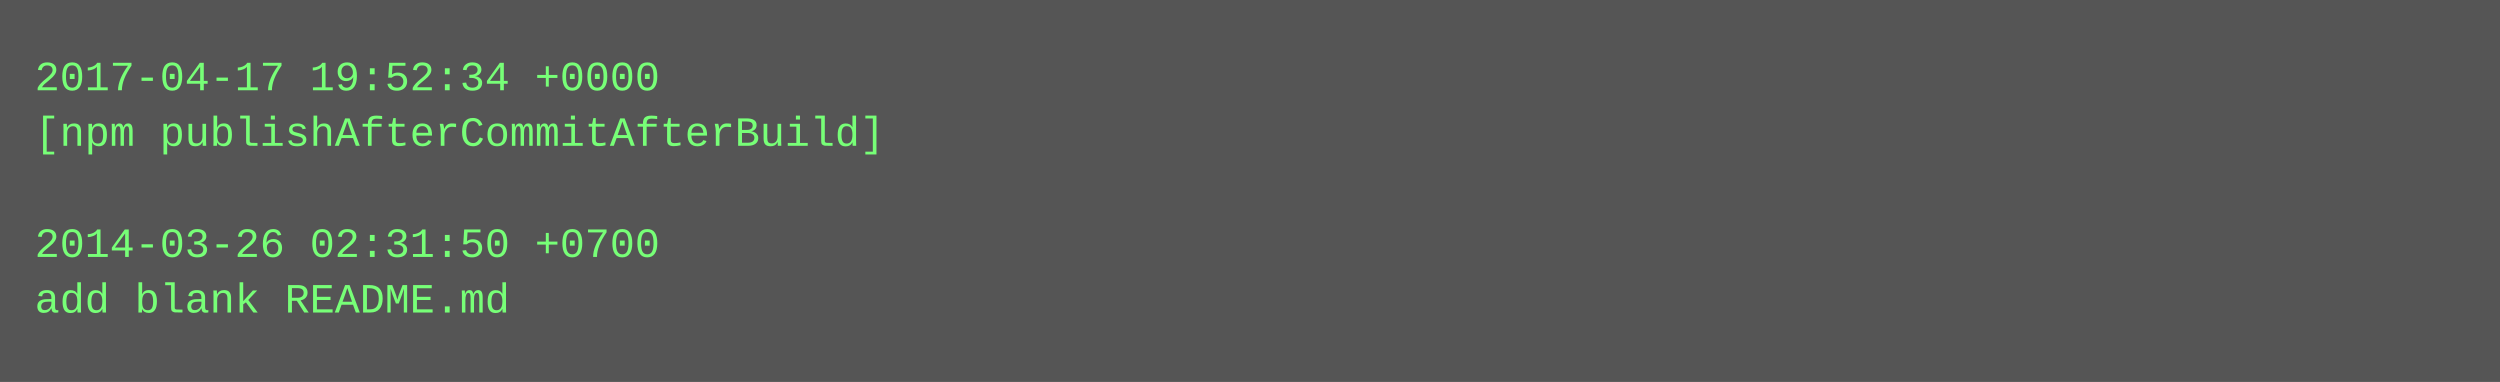
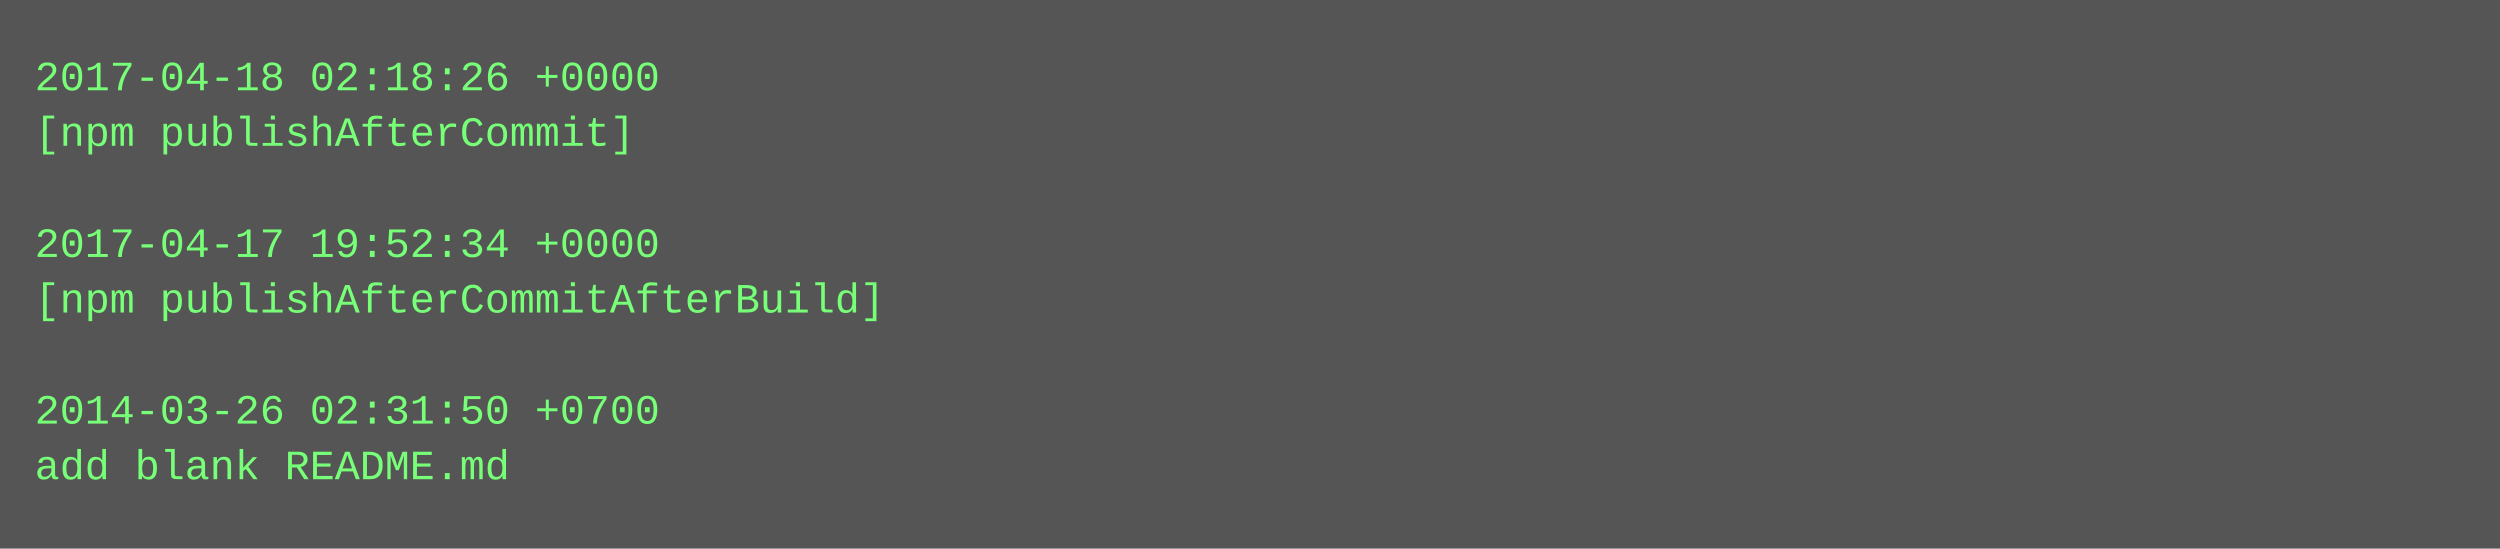
- <svg xmlns="http://www.w3.org/2000/svg" height="110" width="720">
-   <rect height="110" fill="#555" width="720" />
+ <svg xmlns="http://www.w3.org/2000/svg" height="158" width="720">
+   <rect height="158" fill="#555" width="720" />
  <text fill="#7f7" font-family="Courier New" font-size="12" xml:space="preserve">
-     <tspan x="10" y="26">2017-04-17 19:52:34 +0000</tspan>
-     <tspan x="10" y="42">[npm publishAfterCommitAfterBuild]</tspan>
+     <tspan x="10" y="26">2017-04-18 02:18:26 +0000</tspan>
+     <tspan x="10" y="42">[npm publishAfterCommit]</tspan>
    <tspan x="10" y="58" />
-     <tspan x="10" y="74">2014-03-26 02:31:50 +0700</tspan>
-     <tspan x="10" y="90">add blank README.md</tspan>
+     <tspan x="10" y="74">2017-04-17 19:52:34 +0000</tspan>
+     <tspan x="10" y="90">[npm publishAfterCommitAfterBuild]</tspan>
+     <tspan x="10" y="106" />
+     <tspan x="10" y="122">2014-03-26 02:31:50 +0700</tspan>
+     <tspan x="10" y="138">add blank README.md</tspan>
  </text>
</svg>
